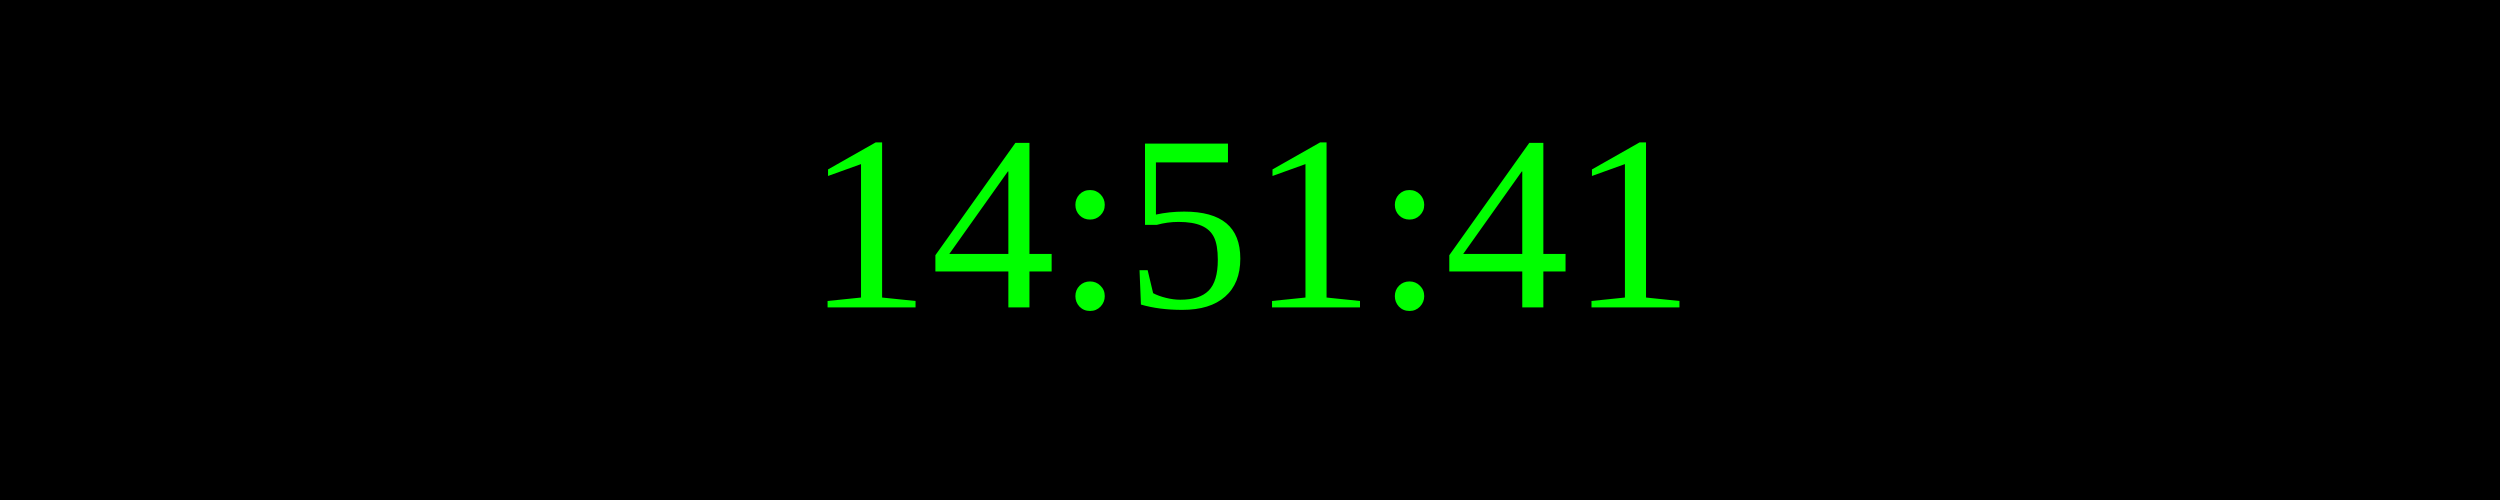
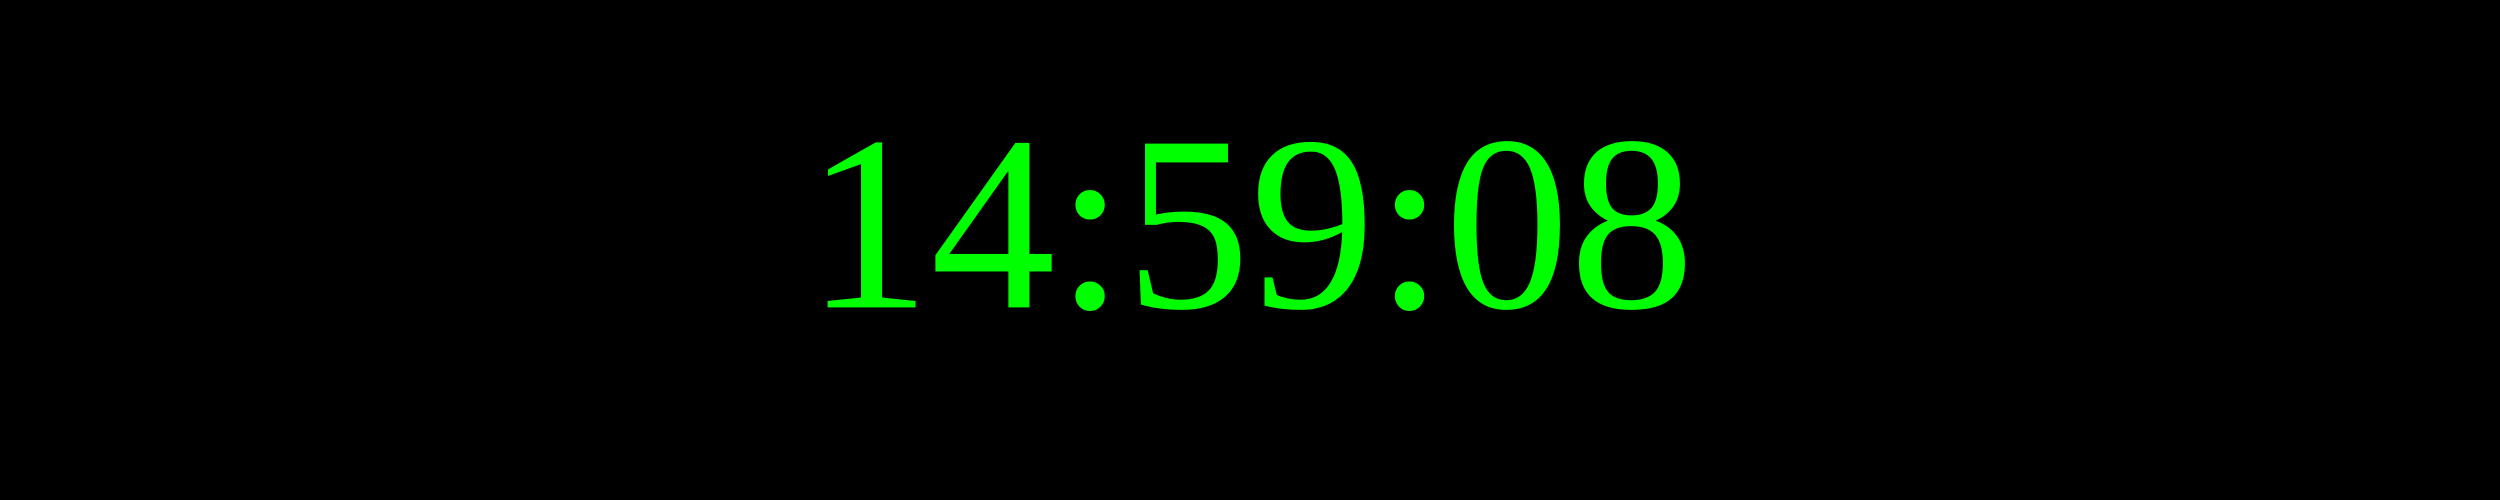
<svg xmlns="http://www.w3.org/2000/svg" width="250" height="50">
  <rect width="100%" height="100%" fill="black" />
  <text x="50%" y="50%" font-size="25" fill="lime" text-anchor="middle" dominant-baseline="middle">
- 14:51:41
+ 14:59:08
</text>
</svg>
